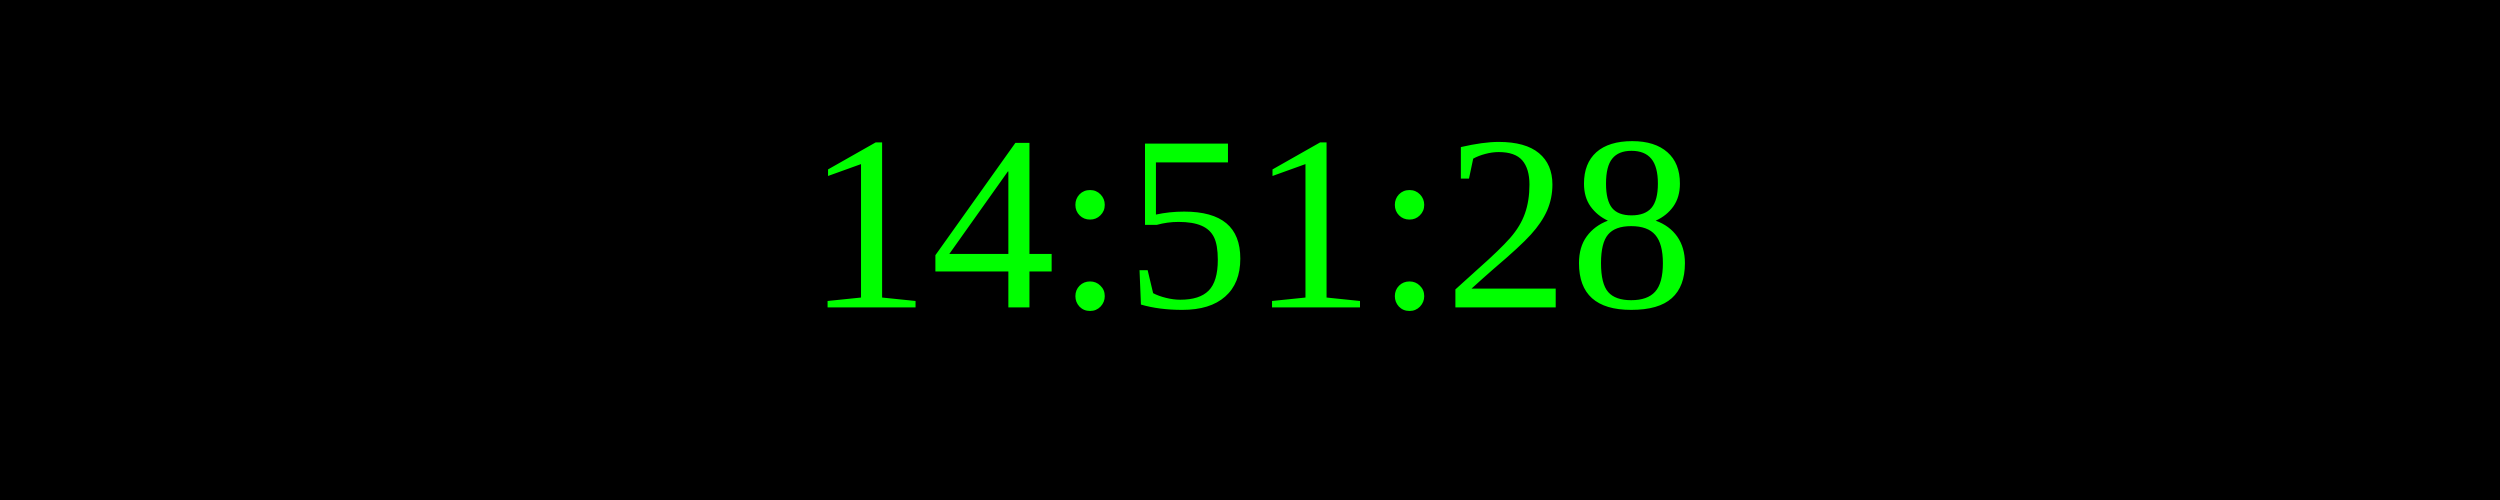
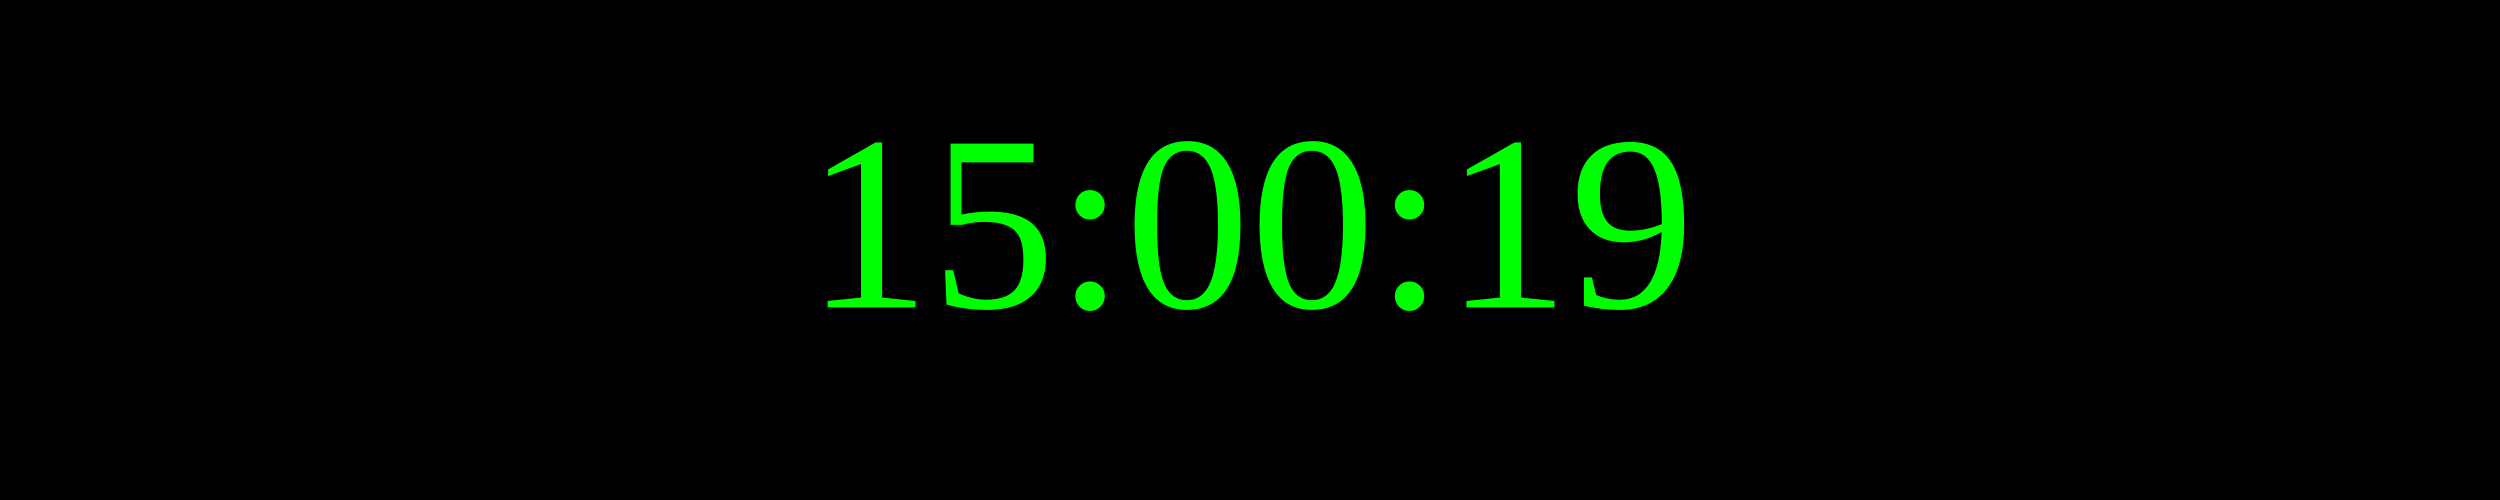
<svg xmlns="http://www.w3.org/2000/svg" width="250" height="50">
  <rect width="100%" height="100%" fill="black" />
  <text x="50%" y="50%" font-size="25" fill="lime" text-anchor="middle" dominant-baseline="middle">
- 14:51:28
+ 15:00:19
</text>
</svg>
